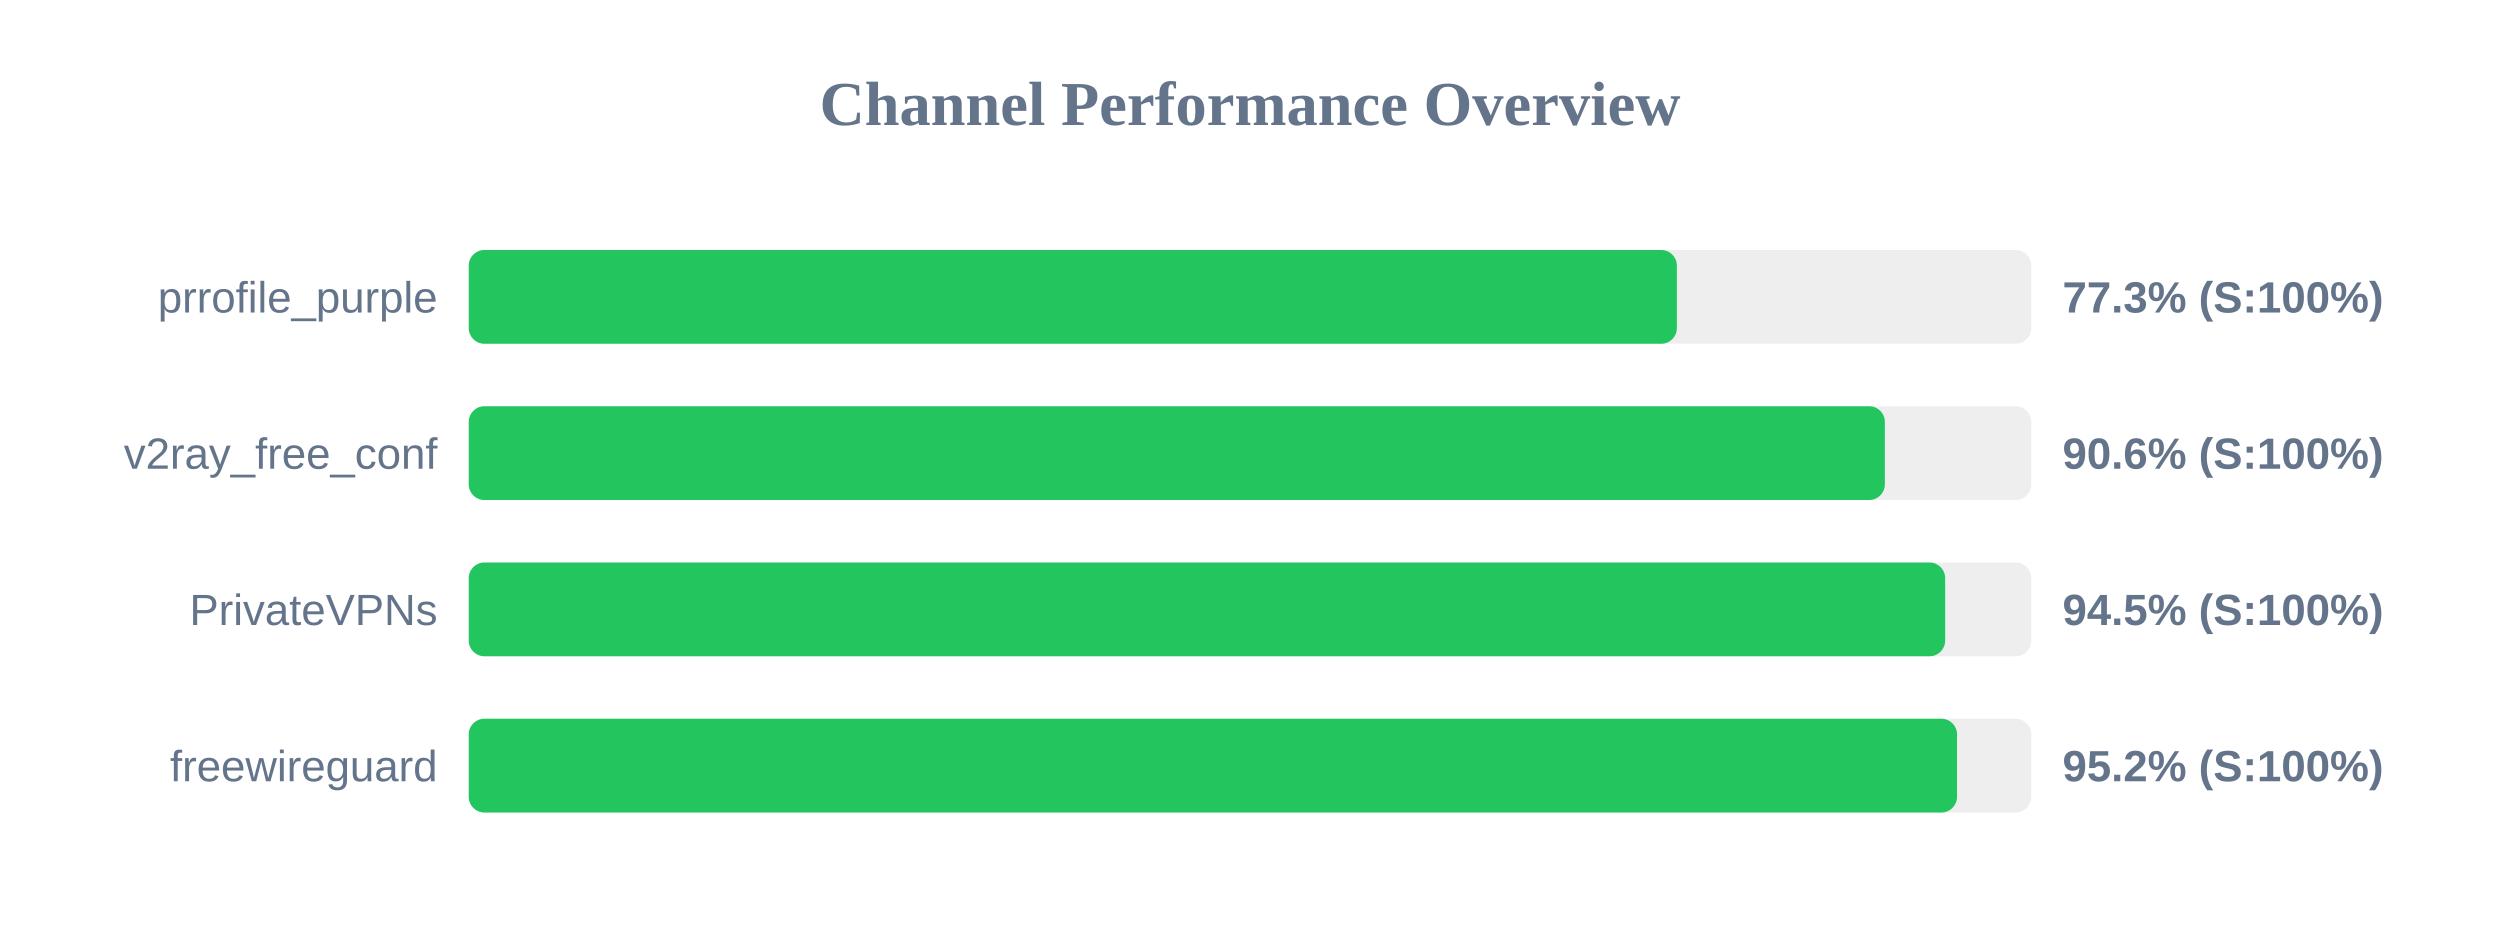
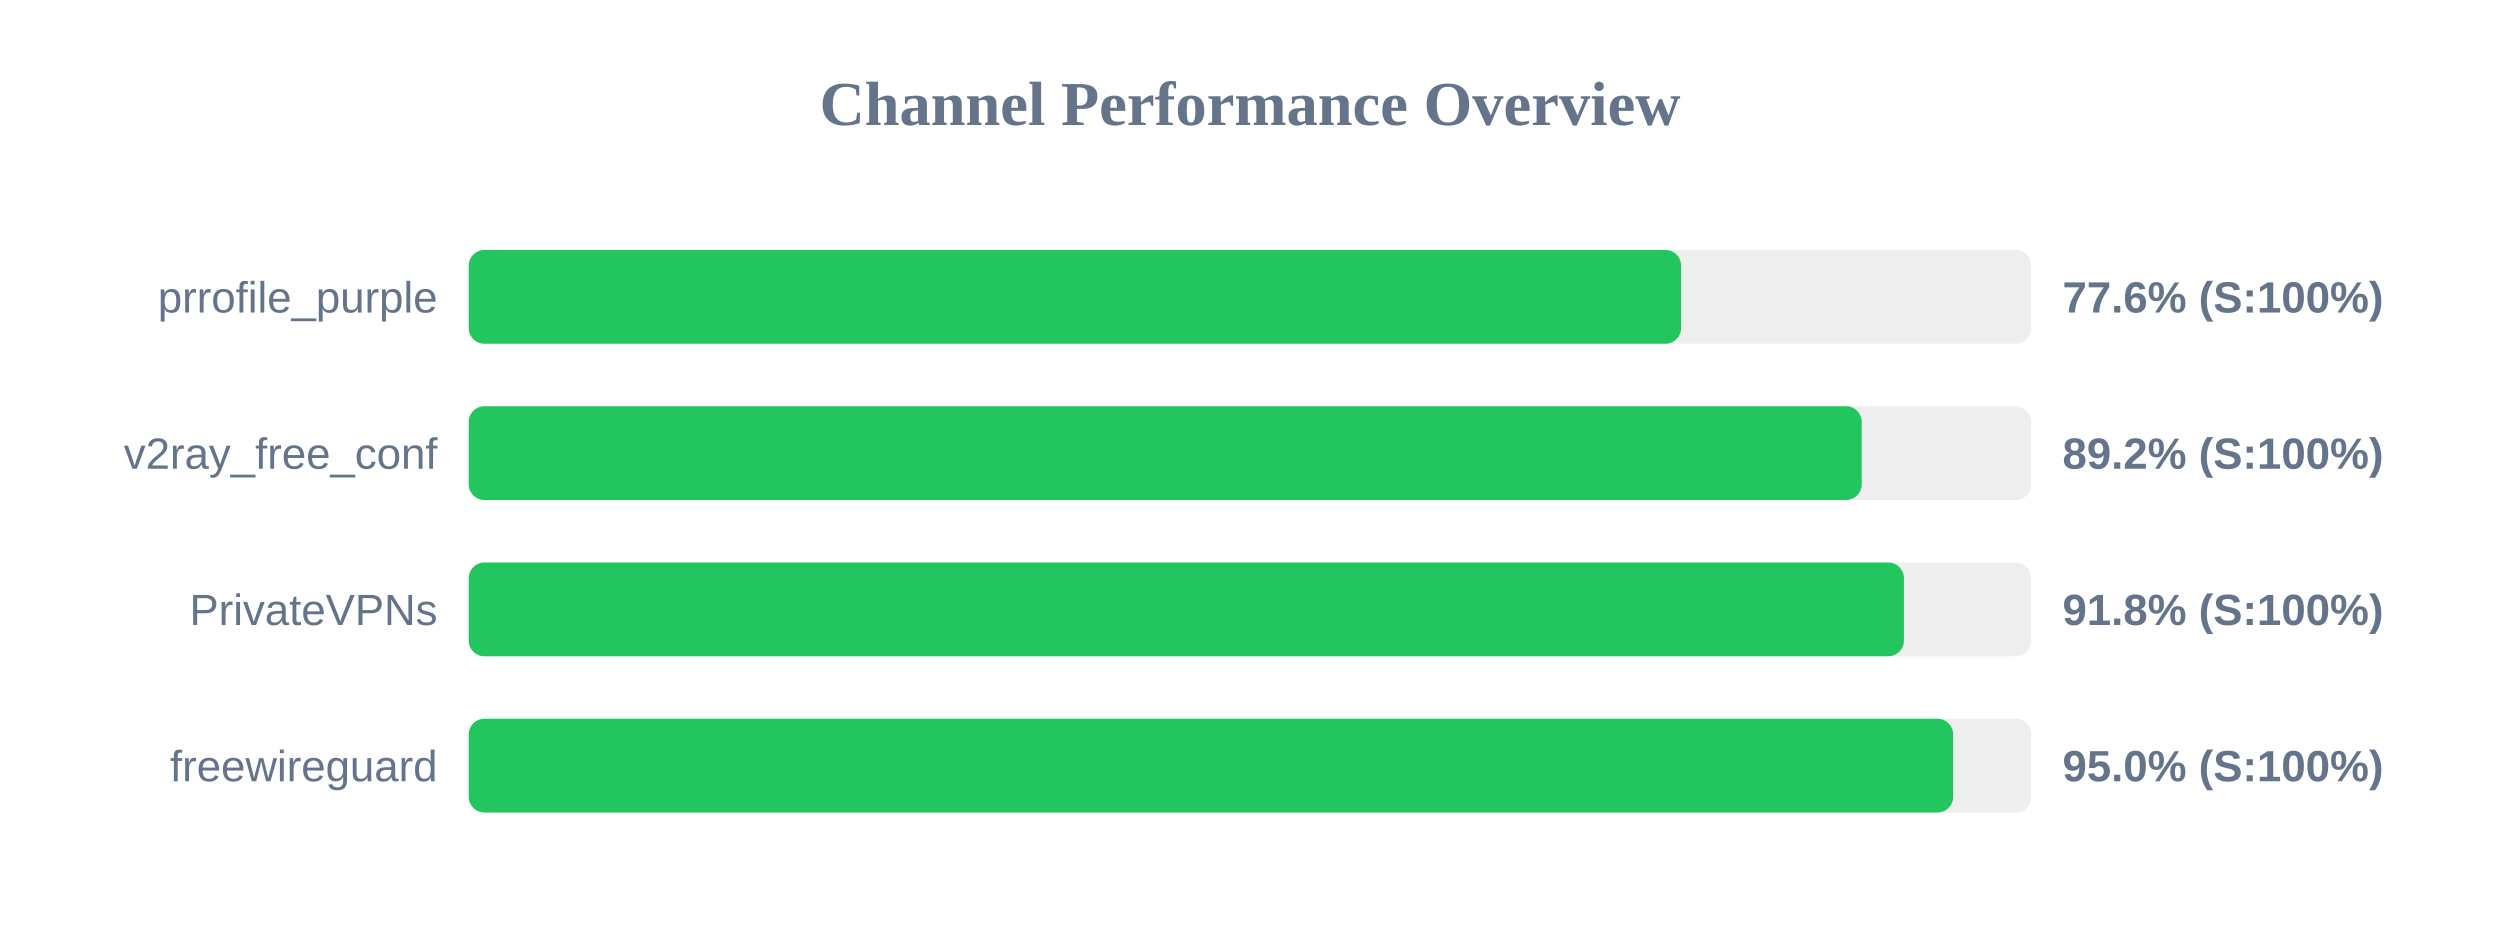
<svg xmlns="http://www.w3.org/2000/svg" width="800" height="300" version="1.1">
  <style>
        .row { font: 14px Arial; fill: #64748b; }
        .score { font: bold 14px Arial; fill: #64748b; }
    </style>
  <text x="400" y="40" text-anchor="middle" font-size="20px" font-weight="bold" fill="#64748b">Channel Performance Overview</text>
  <rect x="150" y="80" width="500" height="30" fill="#eee" rx="5" />
-   <rect x="150" y="80" width="386.6" height="30" fill="#22c55e" rx="5" />
+   <rect x="150" y="80" width="387.95" height="30" fill="#22c55e" rx="5" />
  <text x="140" y="100" text-anchor="end" class="row">prrofile_purple</text>
-   <text x="660" y="100" text-anchor="start" class="score">77.3% (S:100%)</text>
+   <text x="660" y="100" text-anchor="start" class="score">77.6% (S:100%)</text>
  <rect x="150" y="130" width="500" height="30" fill="#eee" rx="5" />
-   <rect x="150" y="130" width="453.15" height="30" fill="#22c55e" rx="5" />
+   <rect x="150" y="130" width="445.75" height="30" fill="#22c55e" rx="5" />
  <text x="140" y="150" text-anchor="end" class="row">v2ray_free_conf</text>
-   <text x="660" y="150" text-anchor="start" class="score">90.6% (S:100%)</text>
+   <text x="660" y="150" text-anchor="start" class="score">89.2% (S:100%)</text>
  <rect x="150" y="180" width="500" height="30" fill="#eee" rx="5" />
-   <rect x="150" y="180" width="472.45" height="30" fill="#22c55e" rx="5" />
+   <rect x="150" y="180" width="459.25" height="30" fill="#22c55e" rx="5" />
  <text x="140" y="200" text-anchor="end" class="row">PrivateVPNs</text>
-   <text x="660" y="200" text-anchor="start" class="score">94.5% (S:100%)</text>
+   <text x="660" y="200" text-anchor="start" class="score">91.8% (S:100%)</text>
  <rect x="150" y="230" width="500" height="30" fill="#eee" rx="5" />
-   <rect x="150" y="230" width="476.25" height="30" fill="#22c55e" rx="5" />
+   <rect x="150" y="230" width="475.0" height="30" fill="#22c55e" rx="5" />
  <text x="140" y="250" text-anchor="end" class="row">freewireguard</text>
-   <text x="660" y="250" text-anchor="start" class="score">95.2% (S:100%)</text>
+   <text x="660" y="250" text-anchor="start" class="score">95.0% (S:100%)</text>
</svg>
